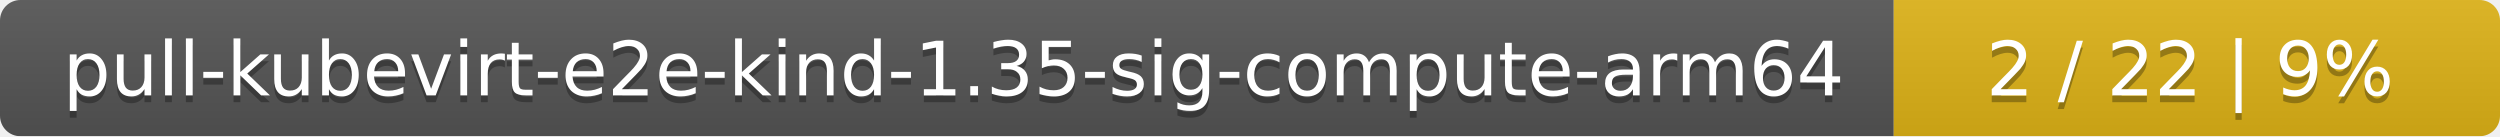
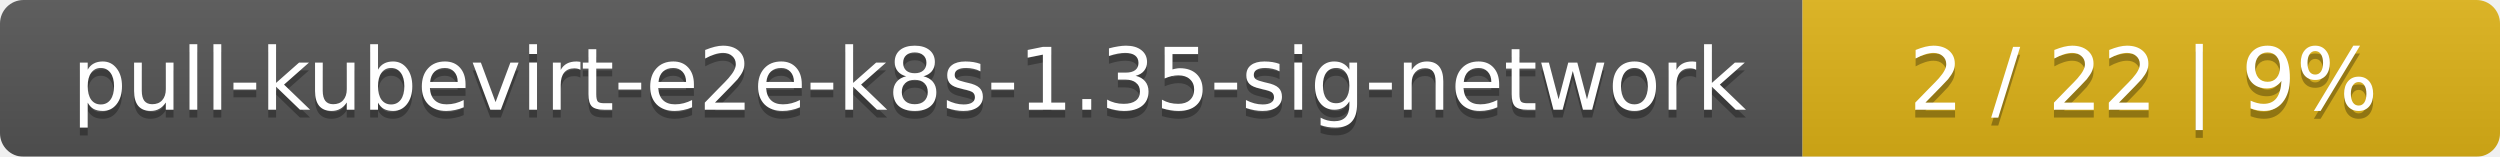
- <svg xmlns="http://www.w3.org/2000/svg" width="367" height="20">
+ <svg xmlns="http://www.w3.org/2000/svg" width="319" height="20">
  <linearGradient id="smooth" x2="0" y2="100%">
    <stop offset="0" stop-color="#bbb" stop-opacity=".1" />
    <stop offset="1" stop-opacity=".1" />
  </linearGradient>
  <mask id="round">
-     <rect width="367" height="20" rx="3" fill="#fff" />
+     <rect width="319" height="20" rx="3" fill="#fff" />
  </mask>
  <g mask="url(#round)">
-     <rect width="278" height="20" fill="#555" />
-     <rect x="278" width="89" height="20" fill="#dfb317" />
-     <rect width="367" height="20" fill="url(#smooth)" />
+     <rect width="230" height="20" fill="#555" />
+     <rect x="230" width="89" height="20" fill="#dfb317" />
+     <rect width="319" height="20" fill="url(#smooth)" />
  </g>
  <g fill="#fff" text-anchor="middle" font-family="DejaVu Sans,Verdana,Geneva,sans-serif" font-size="11">
-     <text x="140" y="15" fill="#010101" fill-opacity=".3">pull-kubevirt-e2e-kind-1.35-sig-compute-arm64</text>
-     <text x="140" y="14">pull-kubevirt-e2e-kind-1.35-sig-compute-arm64</text>
-     <text x="321.5" y="15" fill="#010101" fill-opacity=".3">2 / 22    |    9%</text>
-     <text x="321.5" y="14">2 / 22    |    9%</text>
+     <text x="116" y="15" fill="#010101" fill-opacity=".3">pull-kubevirt-e2e-k8s-1.35-sig-network</text>
+     <text x="116" y="14">pull-kubevirt-e2e-k8s-1.35-sig-network</text>
+     <text x="273.5" y="15" fill="#010101" fill-opacity=".3">2 / 22    |    9%</text>
+     <text x="273.5" y="14">2 / 22    |    9%</text>
  </g>
</svg>
